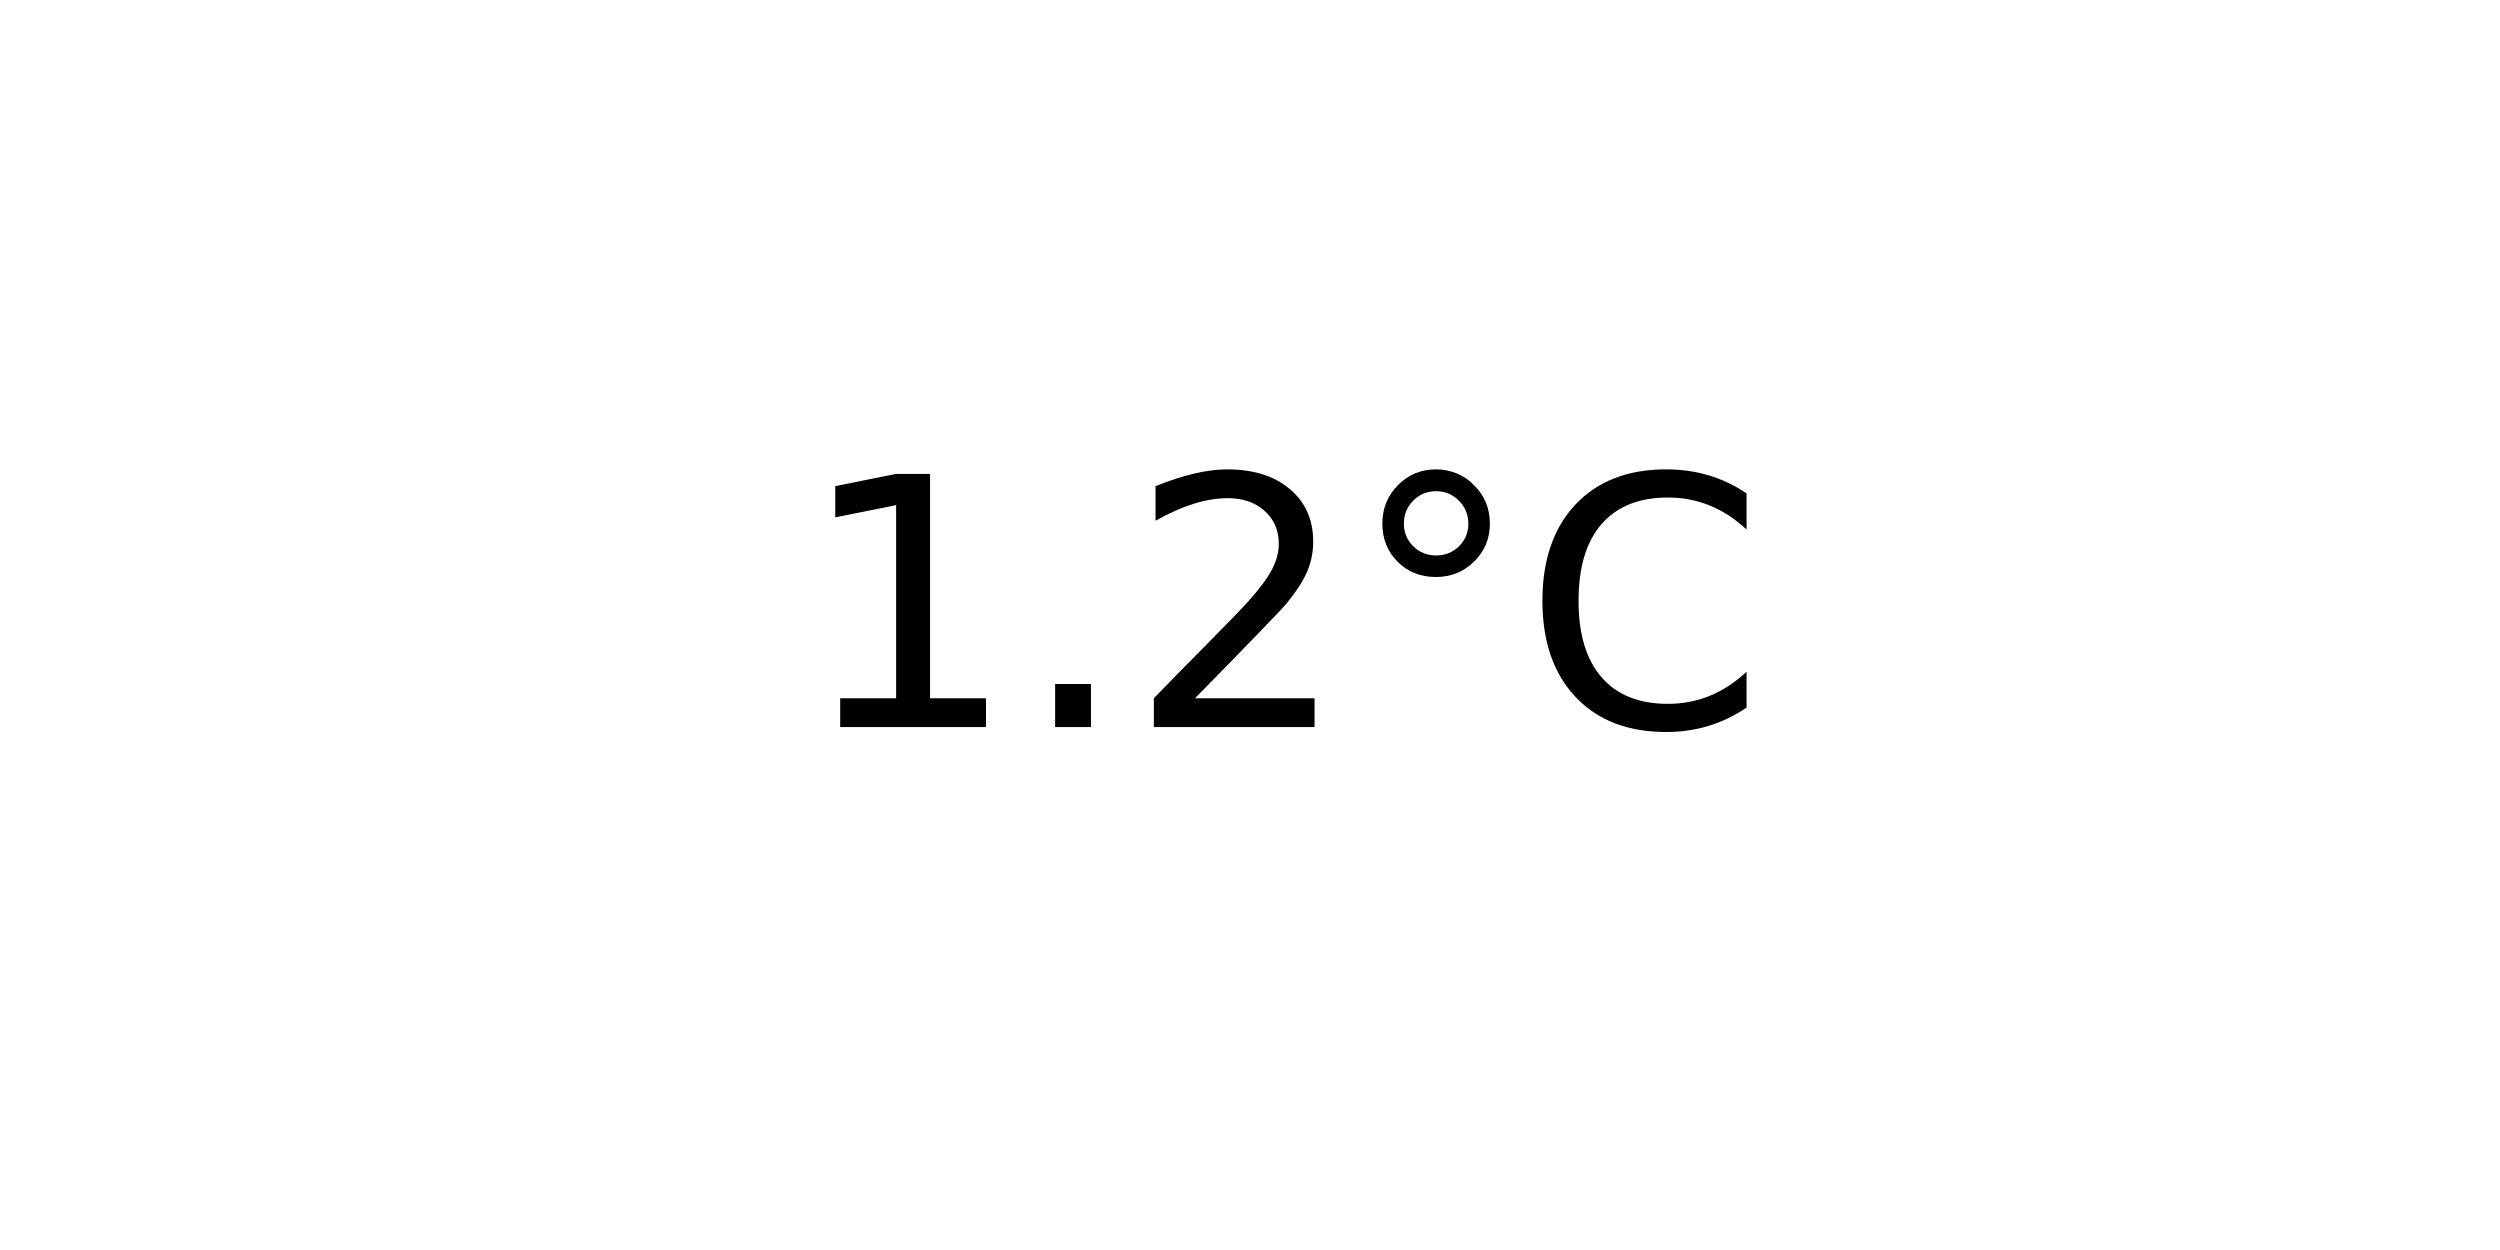
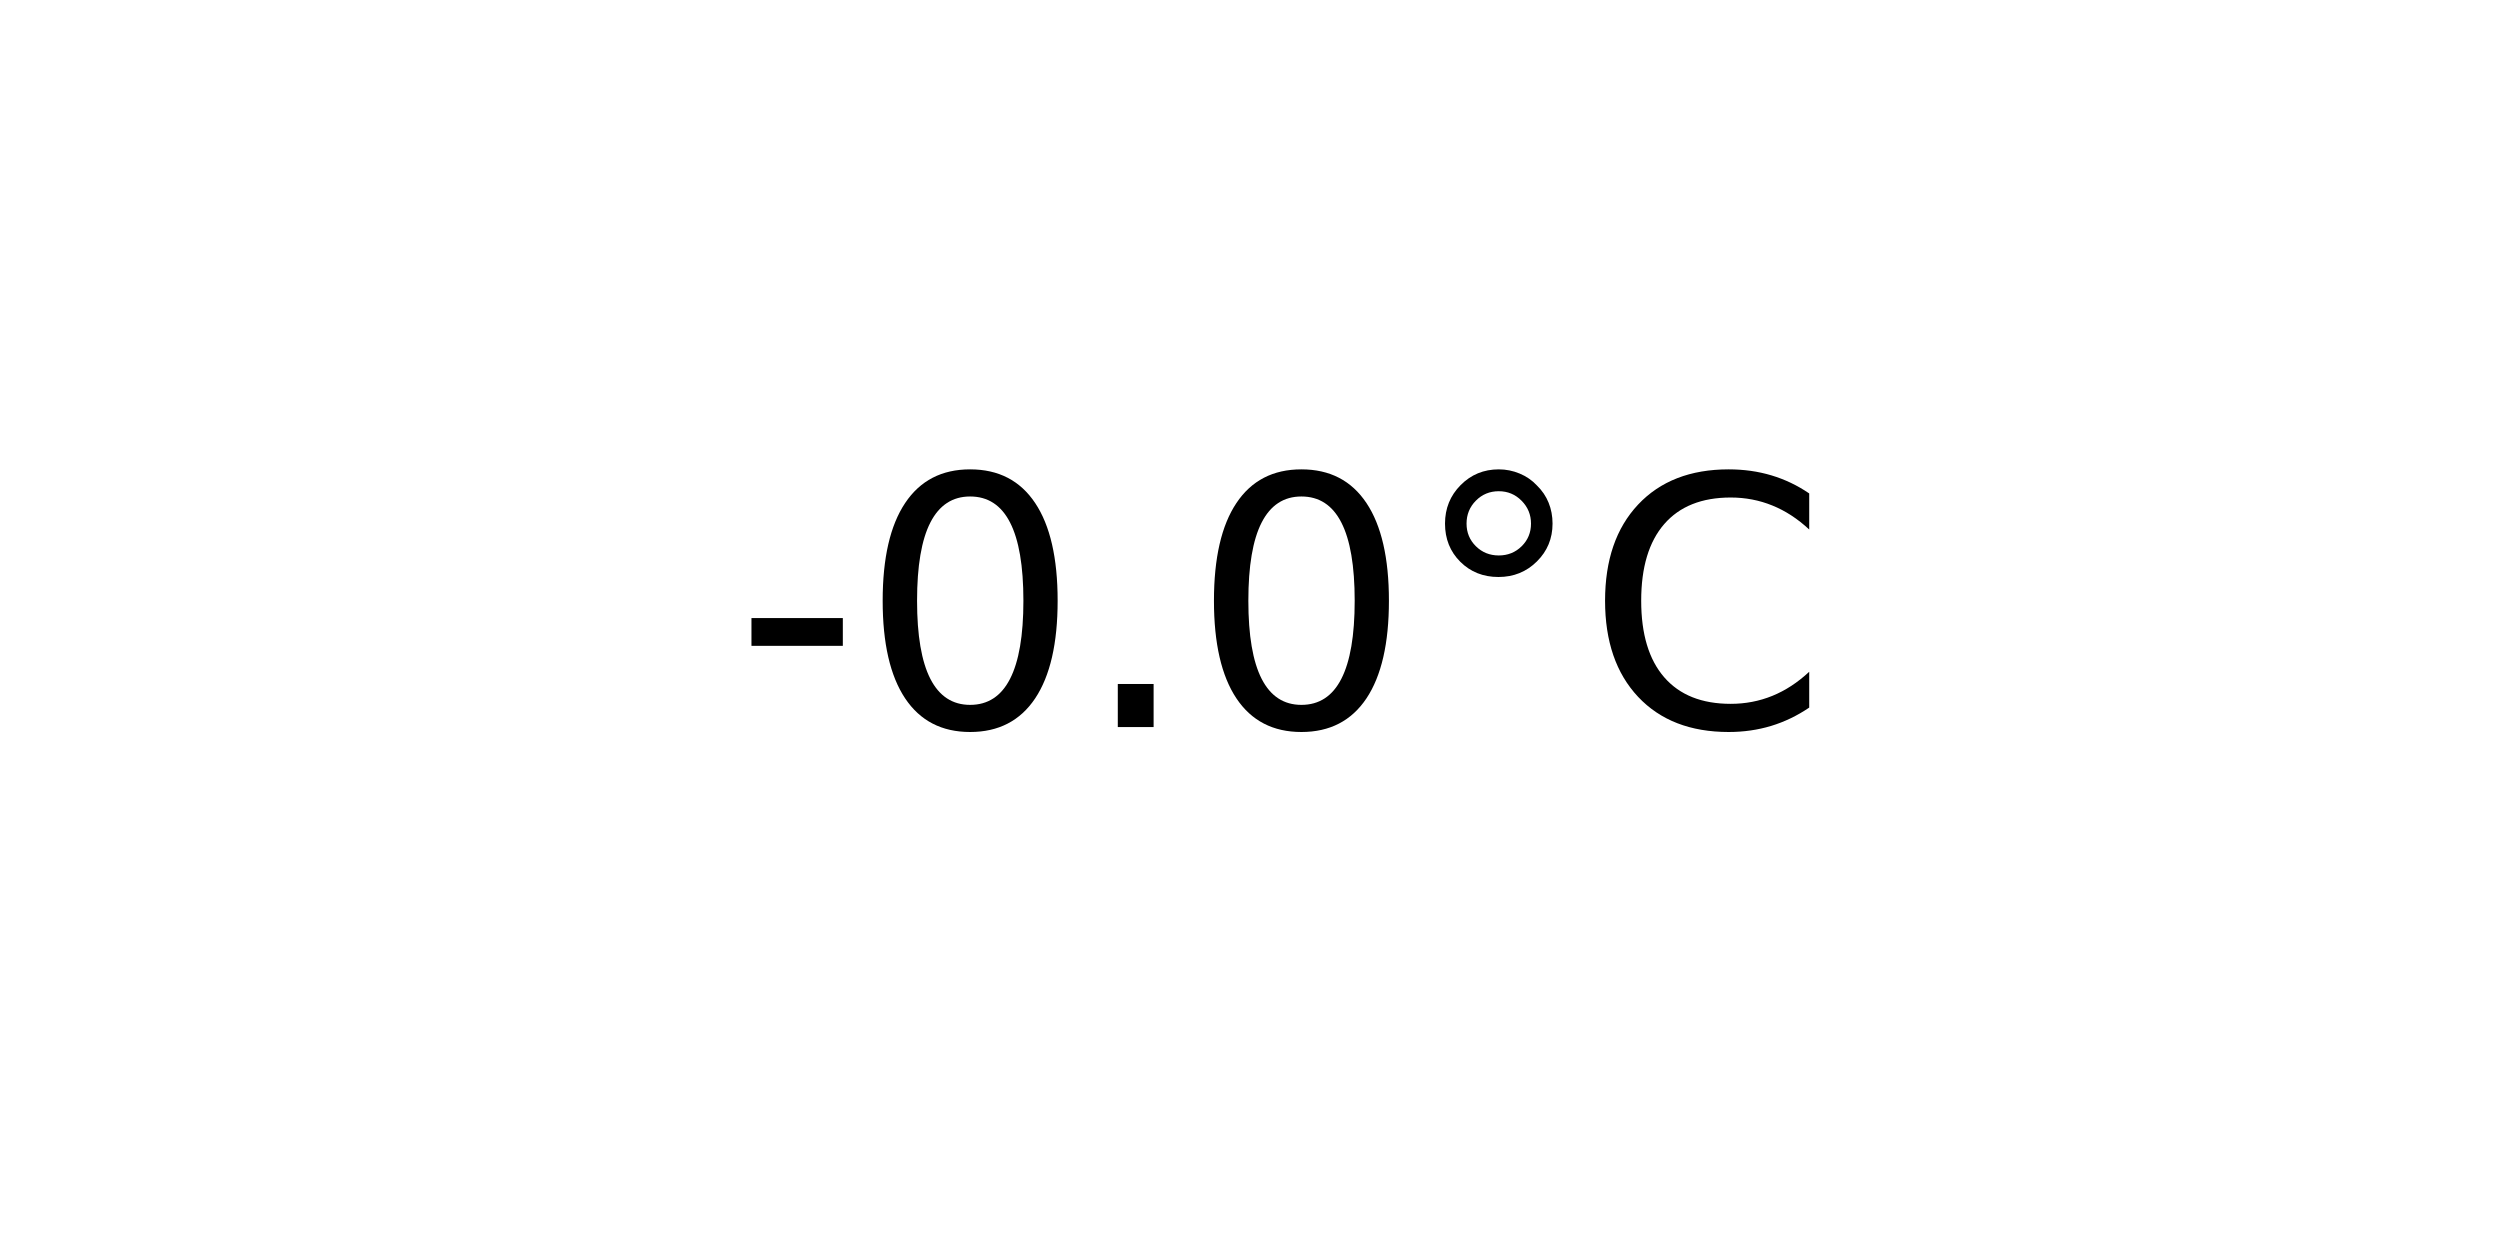
<svg xmlns="http://www.w3.org/2000/svg" xmlns:xlink="http://www.w3.org/1999/xlink" width="72pt" height="36pt" viewBox="0 0 72 36" version="1.1">
  <defs>
    <style type="text/css">*{stroke-linejoin: round; stroke-linecap: butt}</style>
  </defs>
  <g id="figure_1">
    <g id="axes_1">
      <g id="text_1">
-         <g transform="translate(22.95703 20.93937) scale(0.1 -0.1)">
+         <g transform="translate(21.15312 20.93937) scale(0.1 -0.1)">
          <defs>
-             <path id="DejaVuSans-31" d="M 794 531  L 1825 531  L 1825 4091  L 703 3866  L 703 4441  L 1819 4666  L 2450 4666  L 2450 531  L 3481 531  L 3481 0  L 794 0  L 794 531  z " transform="scale(0.015625)" />
+             <path id="DejaVuSans-2d" d="M 313 2009  L 1997 2009  L 1997 1497  L 313 1497  L 313 2009  z " transform="scale(0.015625)" />
+             <path id="DejaVuSans-30" d="M 2034 4250  Q 1547 4250 1301 3770  Q 1056 3291 1056 2328  Q 1056 1369 1301 889  Q 1547 409 2034 409  Q 2525 409 2770 889  Q 3016 1369 3016 2328  Q 3016 3291 2770 3770  Q 2525 4250 2034 4250  z M 2034 4750  Q 2819 4750 3233 4129  Q 3647 3509 3647 2328  Q 3647 1150 3233 529  Q 2819 -91 2034 -91  Q 1250 -91 836 529  Q 422 1150 422 2328  Q 422 3509 836 4129  Q 1250 4750 2034 4750  z " transform="scale(0.015625)" />
            <path id="DejaVuSans-2e" d="M 684 794  L 1344 794  L 1344 0  L 684 0  L 684 794  z " transform="scale(0.015625)" />
-             <path id="DejaVuSans-32" d="M 1228 531  L 3431 531  L 3431 0  L 469 0  L 469 531  Q 828 903 1448 1529  Q 2069 2156 2228 2338  Q 2531 2678 2651 2914  Q 2772 3150 2772 3378  Q 2772 3750 2511 3984  Q 2250 4219 1831 4219  Q 1534 4219 1204 4116  Q 875 4013 500 3803  L 500 4441  Q 881 4594 1212 4672  Q 1544 4750 1819 4750  Q 2544 4750 2975 4387  Q 3406 4025 3406 3419  Q 3406 3131 3298 2873  Q 3191 2616 2906 2266  Q 2828 2175 2409 1742  Q 1991 1309 1228 531  z " transform="scale(0.015625)" />
            <path id="DejaVuSans-b0" d="M 1600 4347  Q 1350 4347 1178 4173  Q 1006 4000 1006 3750  Q 1006 3503 1178 3333  Q 1350 3163 1600 3163  Q 1850 3163 2022 3333  Q 2194 3503 2194 3750  Q 2194 3997 2020 4172  Q 1847 4347 1600 4347  z M 1600 4750  Q 1800 4750 1984 4673  Q 2169 4597 2303 4453  Q 2447 4313 2519 4134  Q 2591 3956 2591 3750  Q 2591 3338 2302 3052  Q 2013 2766 1594 2766  Q 1172 2766 890 3047  Q 609 3328 609 3750  Q 609 4169 896 4459  Q 1184 4750 1600 4750  z " transform="scale(0.015625)" />
            <path id="DejaVuSans-43" d="M 4122 4306  L 4122 3641  Q 3803 3938 3442 4084  Q 3081 4231 2675 4231  Q 1875 4231 1450 3742  Q 1025 3253 1025 2328  Q 1025 1406 1450 917  Q 1875 428 2675 428  Q 3081 428 3442 575  Q 3803 722 4122 1019  L 4122 359  Q 3791 134 3420 21  Q 3050 -91 2638 -91  Q 1578 -91 968 557  Q 359 1206 359 2328  Q 359 3453 968 4101  Q 1578 4750 2638 4750  Q 3056 4750 3426 4639  Q 3797 4528 4122 4306  z " transform="scale(0.015625)" />
          </defs>
-           <use xlink:href="#DejaVuSans-31" />
-           <use xlink:href="#DejaVuSans-2e" x="63.623" />
-           <use xlink:href="#DejaVuSans-32" x="95.41" />
-           <use xlink:href="#DejaVuSans-b0" x="159.033" />
-           <use xlink:href="#DejaVuSans-43" x="209.033" />
+           <use xlink:href="#DejaVuSans-2d" />
+           <use xlink:href="#DejaVuSans-30" x="36.084" />
+           <use xlink:href="#DejaVuSans-2e" x="99.707" />
+           <use xlink:href="#DejaVuSans-30" x="131.494" />
+           <use xlink:href="#DejaVuSans-b0" x="195.117" />
+           <use xlink:href="#DejaVuSans-43" x="245.117" />
        </g>
      </g>
    </g>
  </g>
</svg>
